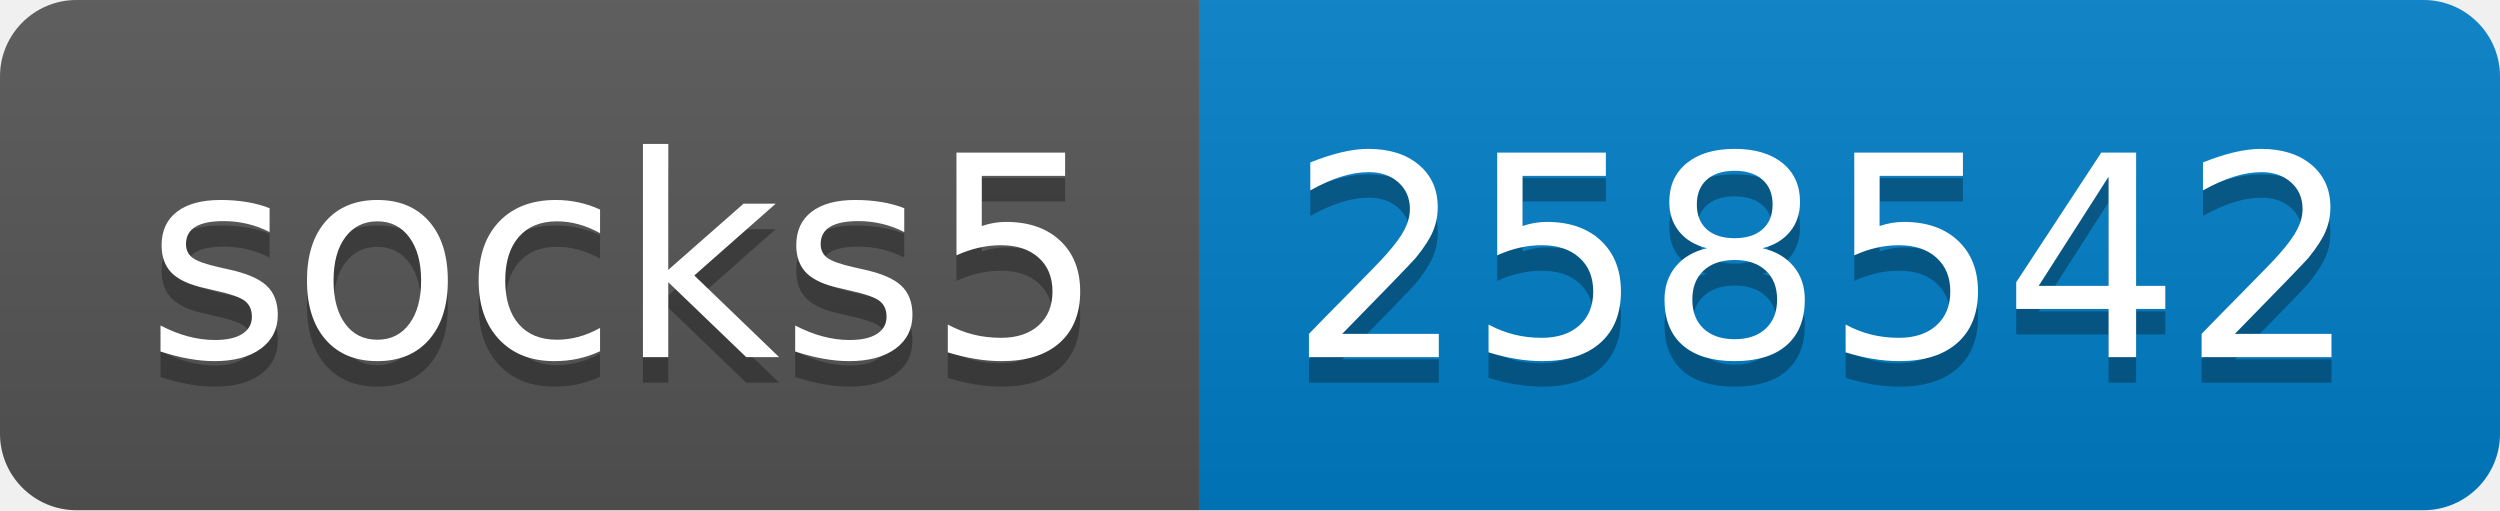
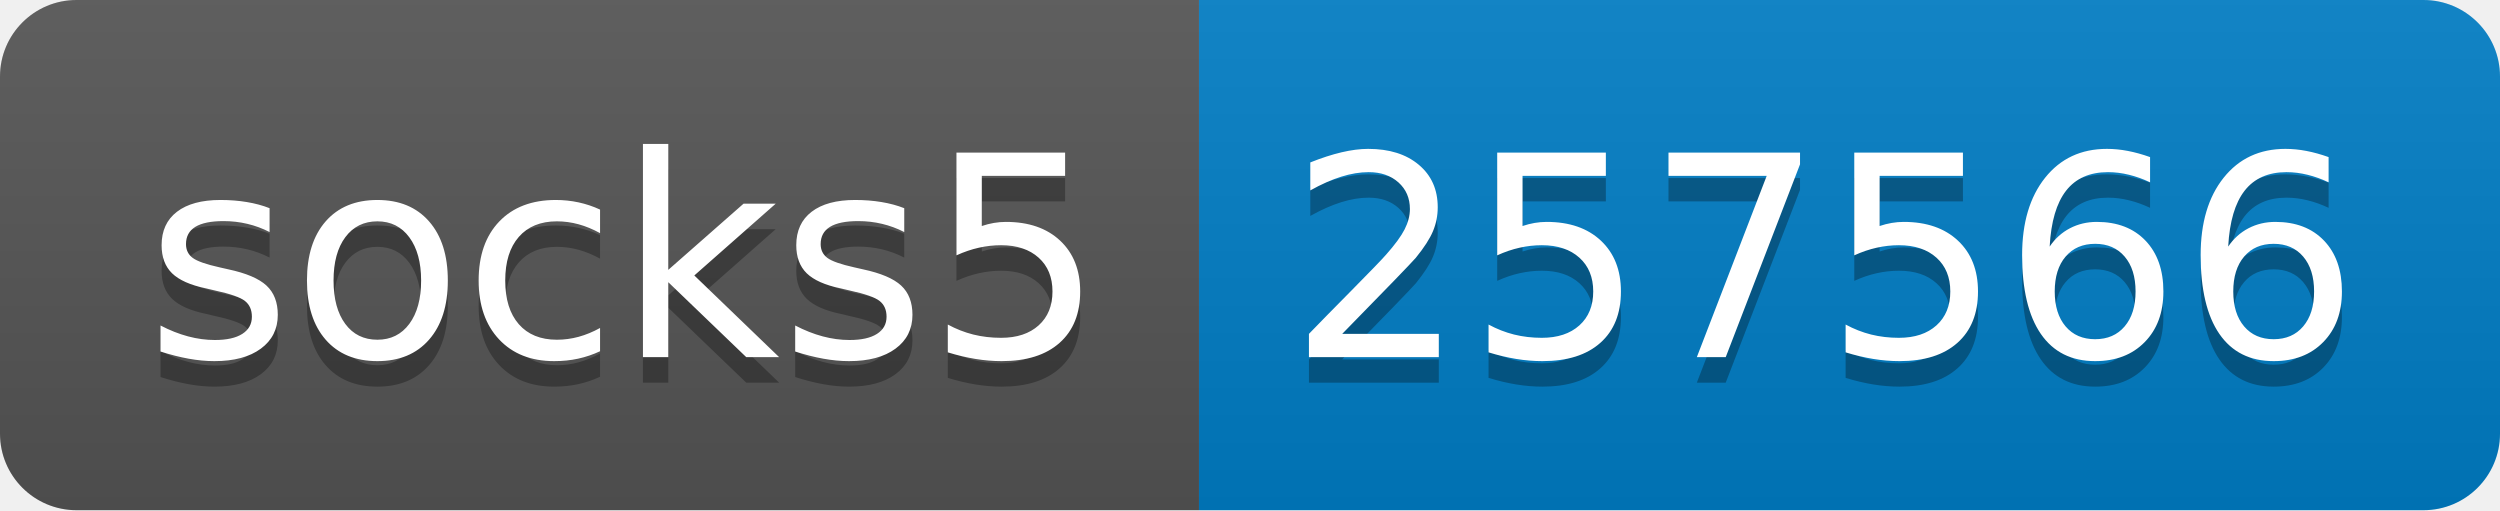
- <svg xmlns="http://www.w3.org/2000/svg" width="98" height="20" role="img" aria-label="socks5: 258542">
+ <svg xmlns="http://www.w3.org/2000/svg" width="98" height="20" role="img" aria-label="socks5: 257566">
  <linearGradient id="s" x2="0" y2="100%">
    <stop offset="0" stop-color="#bbb" stop-opacity=".1" />
    <stop offset="1" stop-opacity=".1" />
  </linearGradient>
  <clipPath id="r">
    <rect width="98" height="20" rx="3" fill="#fff" />
  </clipPath>
  <g clip-path="url(#r)">
    <rect width="47" height="20" fill="#555" />
    <rect x="47" width="51" height="20" fill="#007ec6" />
    <rect width="98" height="20" fill="url(#s)" />
  </g>
  <g fill="#fff" text-anchor="middle" font-family="Verdana,Geneva,DejaVu Sans,sans-serif" text-rendering="geometricPrecision" font-size="110">
    <text aria-hidden="true" x="245" y="150" fill="#010101" fill-opacity=".3" transform="scale(.1)" textLength="370">socks5</text>
    <text x="245" y="140" transform="scale(.1)" fill="#fff" textLength="370">socks5</text>
-     <text aria-hidden="true" x="715" y="150" fill="#010101" fill-opacity=".3" transform="scale(.1)" textLength="410">258542</text>
-     <text x="715" y="140" transform="scale(.1)" fill="#fff" textLength="410">258542</text>
+     <text aria-hidden="true" x="715" y="150" fill="#010101" fill-opacity=".3" transform="scale(.1)" textLength="410">257566</text>
+     <text x="715" y="140" transform="scale(.1)" fill="#fff" textLength="410">257566</text>
  </g>
</svg>
